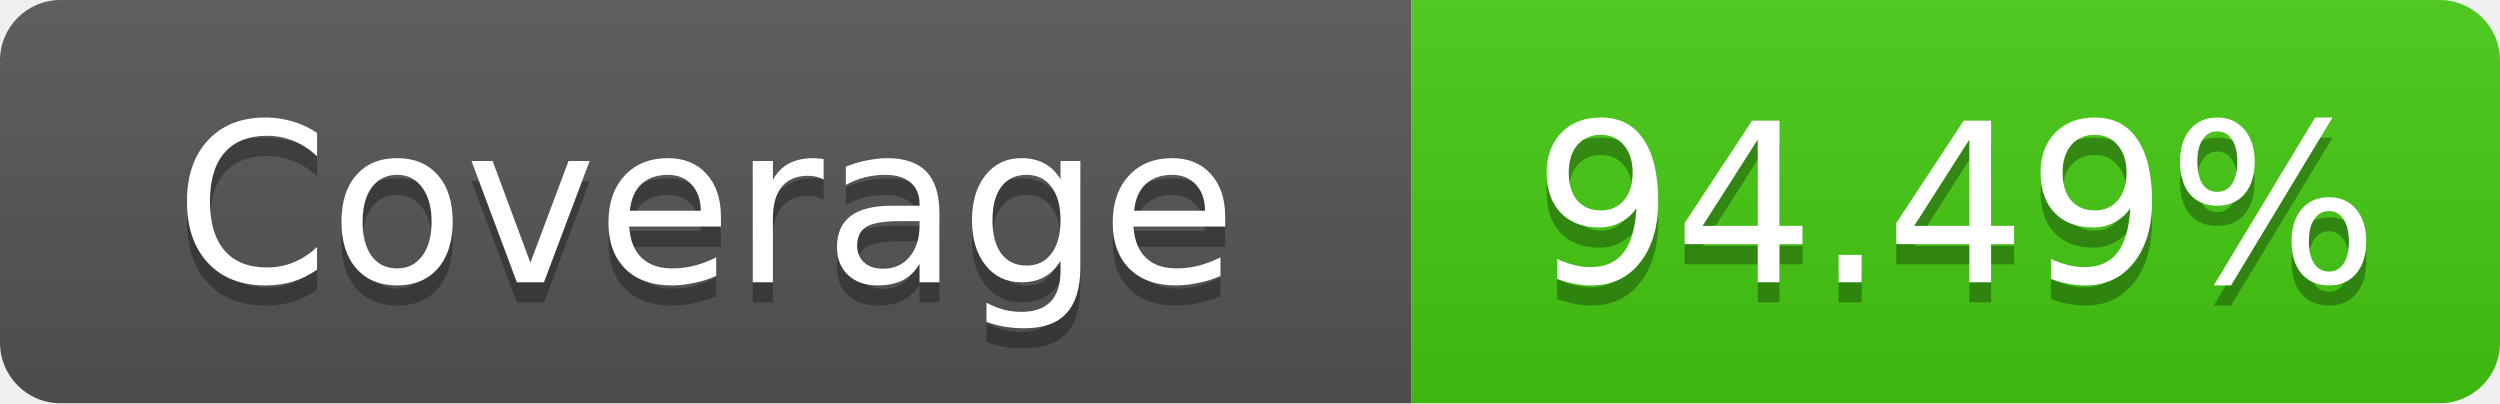
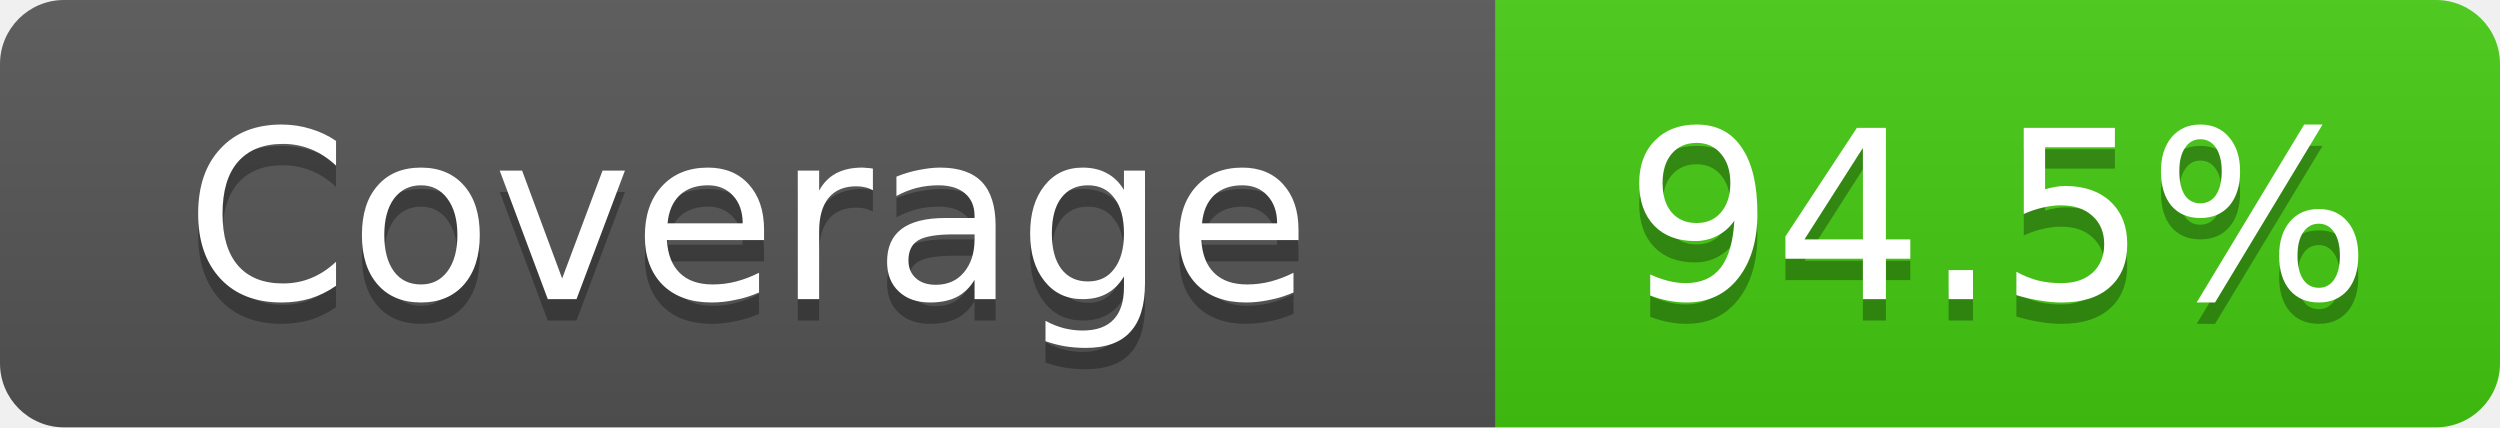
- <svg xmlns="http://www.w3.org/2000/svg" width="124" height="20" role="img" aria-label="Coverage: 94.49%">
+ <svg xmlns="http://www.w3.org/2000/svg" width="117" height="20" role="img" aria-label="Coverage: 94.5%">
  <linearGradient id="s" x2="0" y2="100%">
    <stop offset="0" stop-color="#bbb" stop-opacity=".1" />
    <stop offset="1" stop-opacity=".1" />
  </linearGradient>
  <clipPath id="r">
-     <rect width="124" height="20" rx="3" fill="#fff" />
+     <rect width="117" height="20" rx="3" fill="#fff" />
  </clipPath>
  <g clip-path="url(#r)">
    <rect width="70" height="20" fill="#555" />
-     <rect x="70" width="54" height="20" fill="#4c1" />
-     <rect width="124" height="20" fill="url(#s)" />
+     <rect x="70" width="47" height="20" fill="#4c1" />
+     <rect width="117" height="20" fill="url(#s)" />
  </g>
  <g fill="#fff" text-anchor="middle" font-family="Verdana,Geneva,DejaVu Sans,sans-serif" text-rendering="geometricPrecision" font-size="11">
    <text x="35" y="15" fill="#010101" fill-opacity=".3">Coverage</text>
    <text x="35" y="14">Coverage</text>
-     <text x="97" y="15" fill="#010101" fill-opacity=".3">94.49%</text>
-     <text x="97" y="14">94.49%</text>
+     <text x="93.5" y="15" fill="#010101" fill-opacity=".3">94.5%</text>
+     <text x="93.5" y="14">94.5%</text>
  </g>
</svg>
